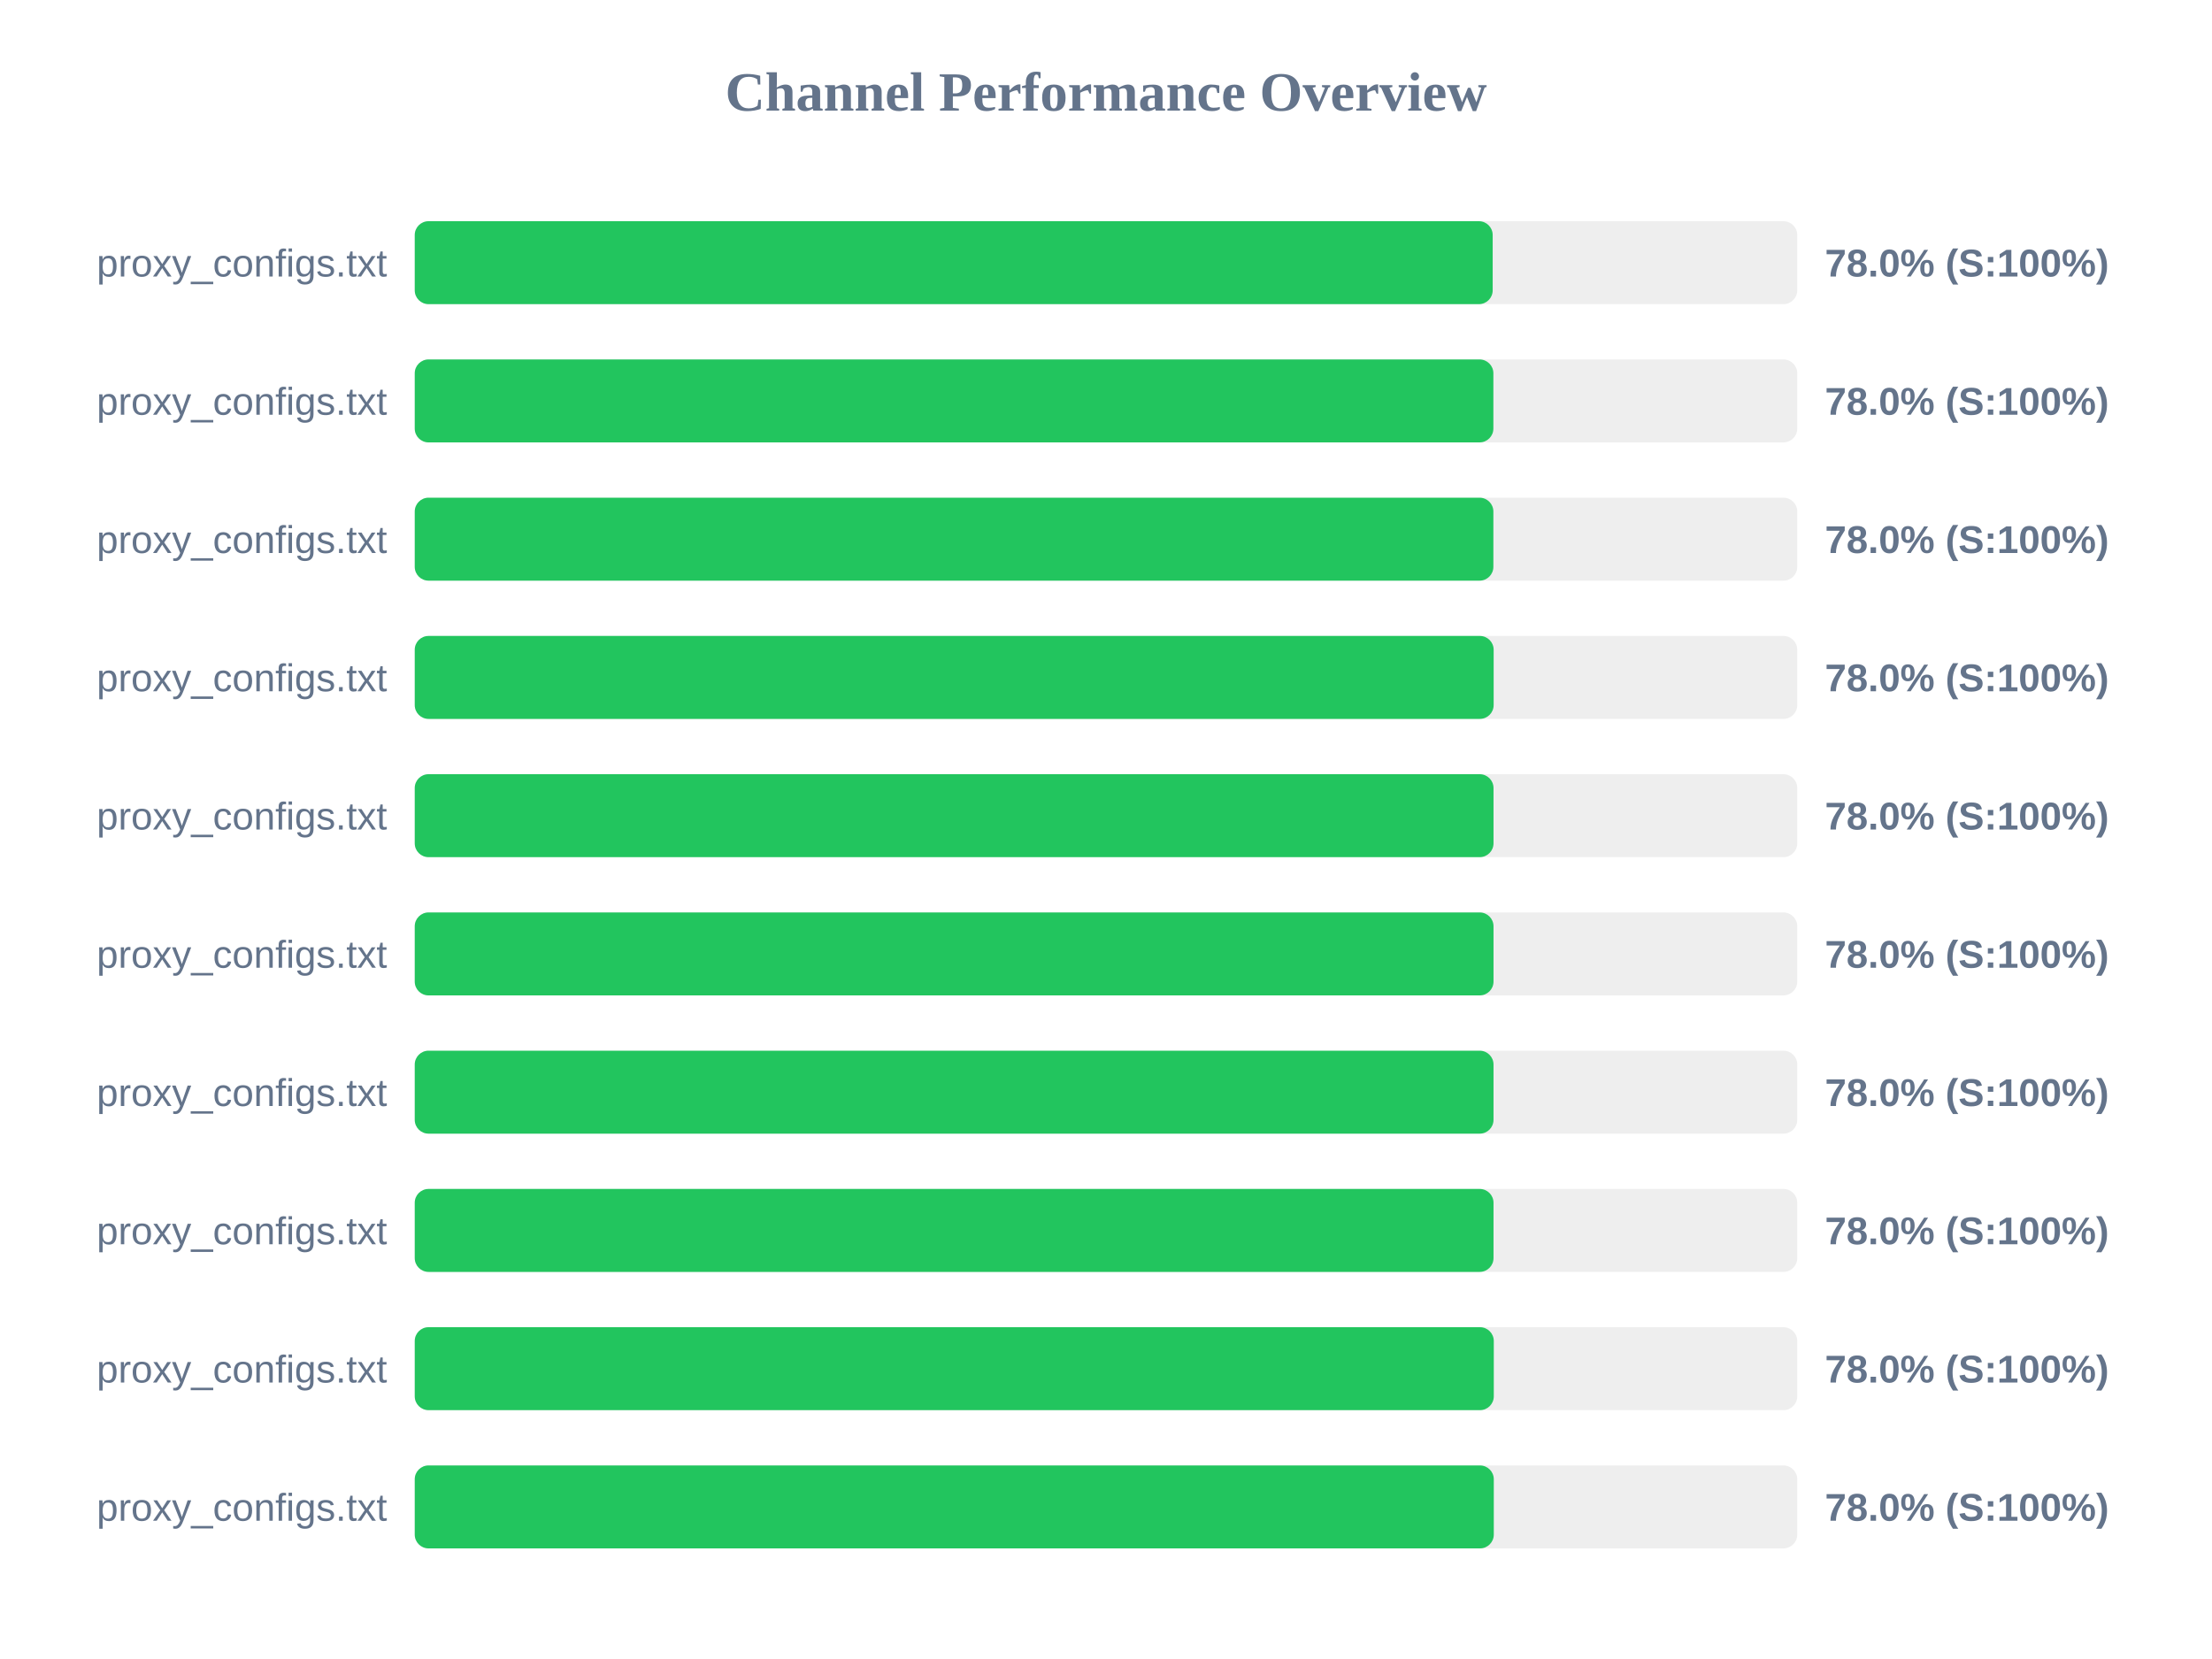
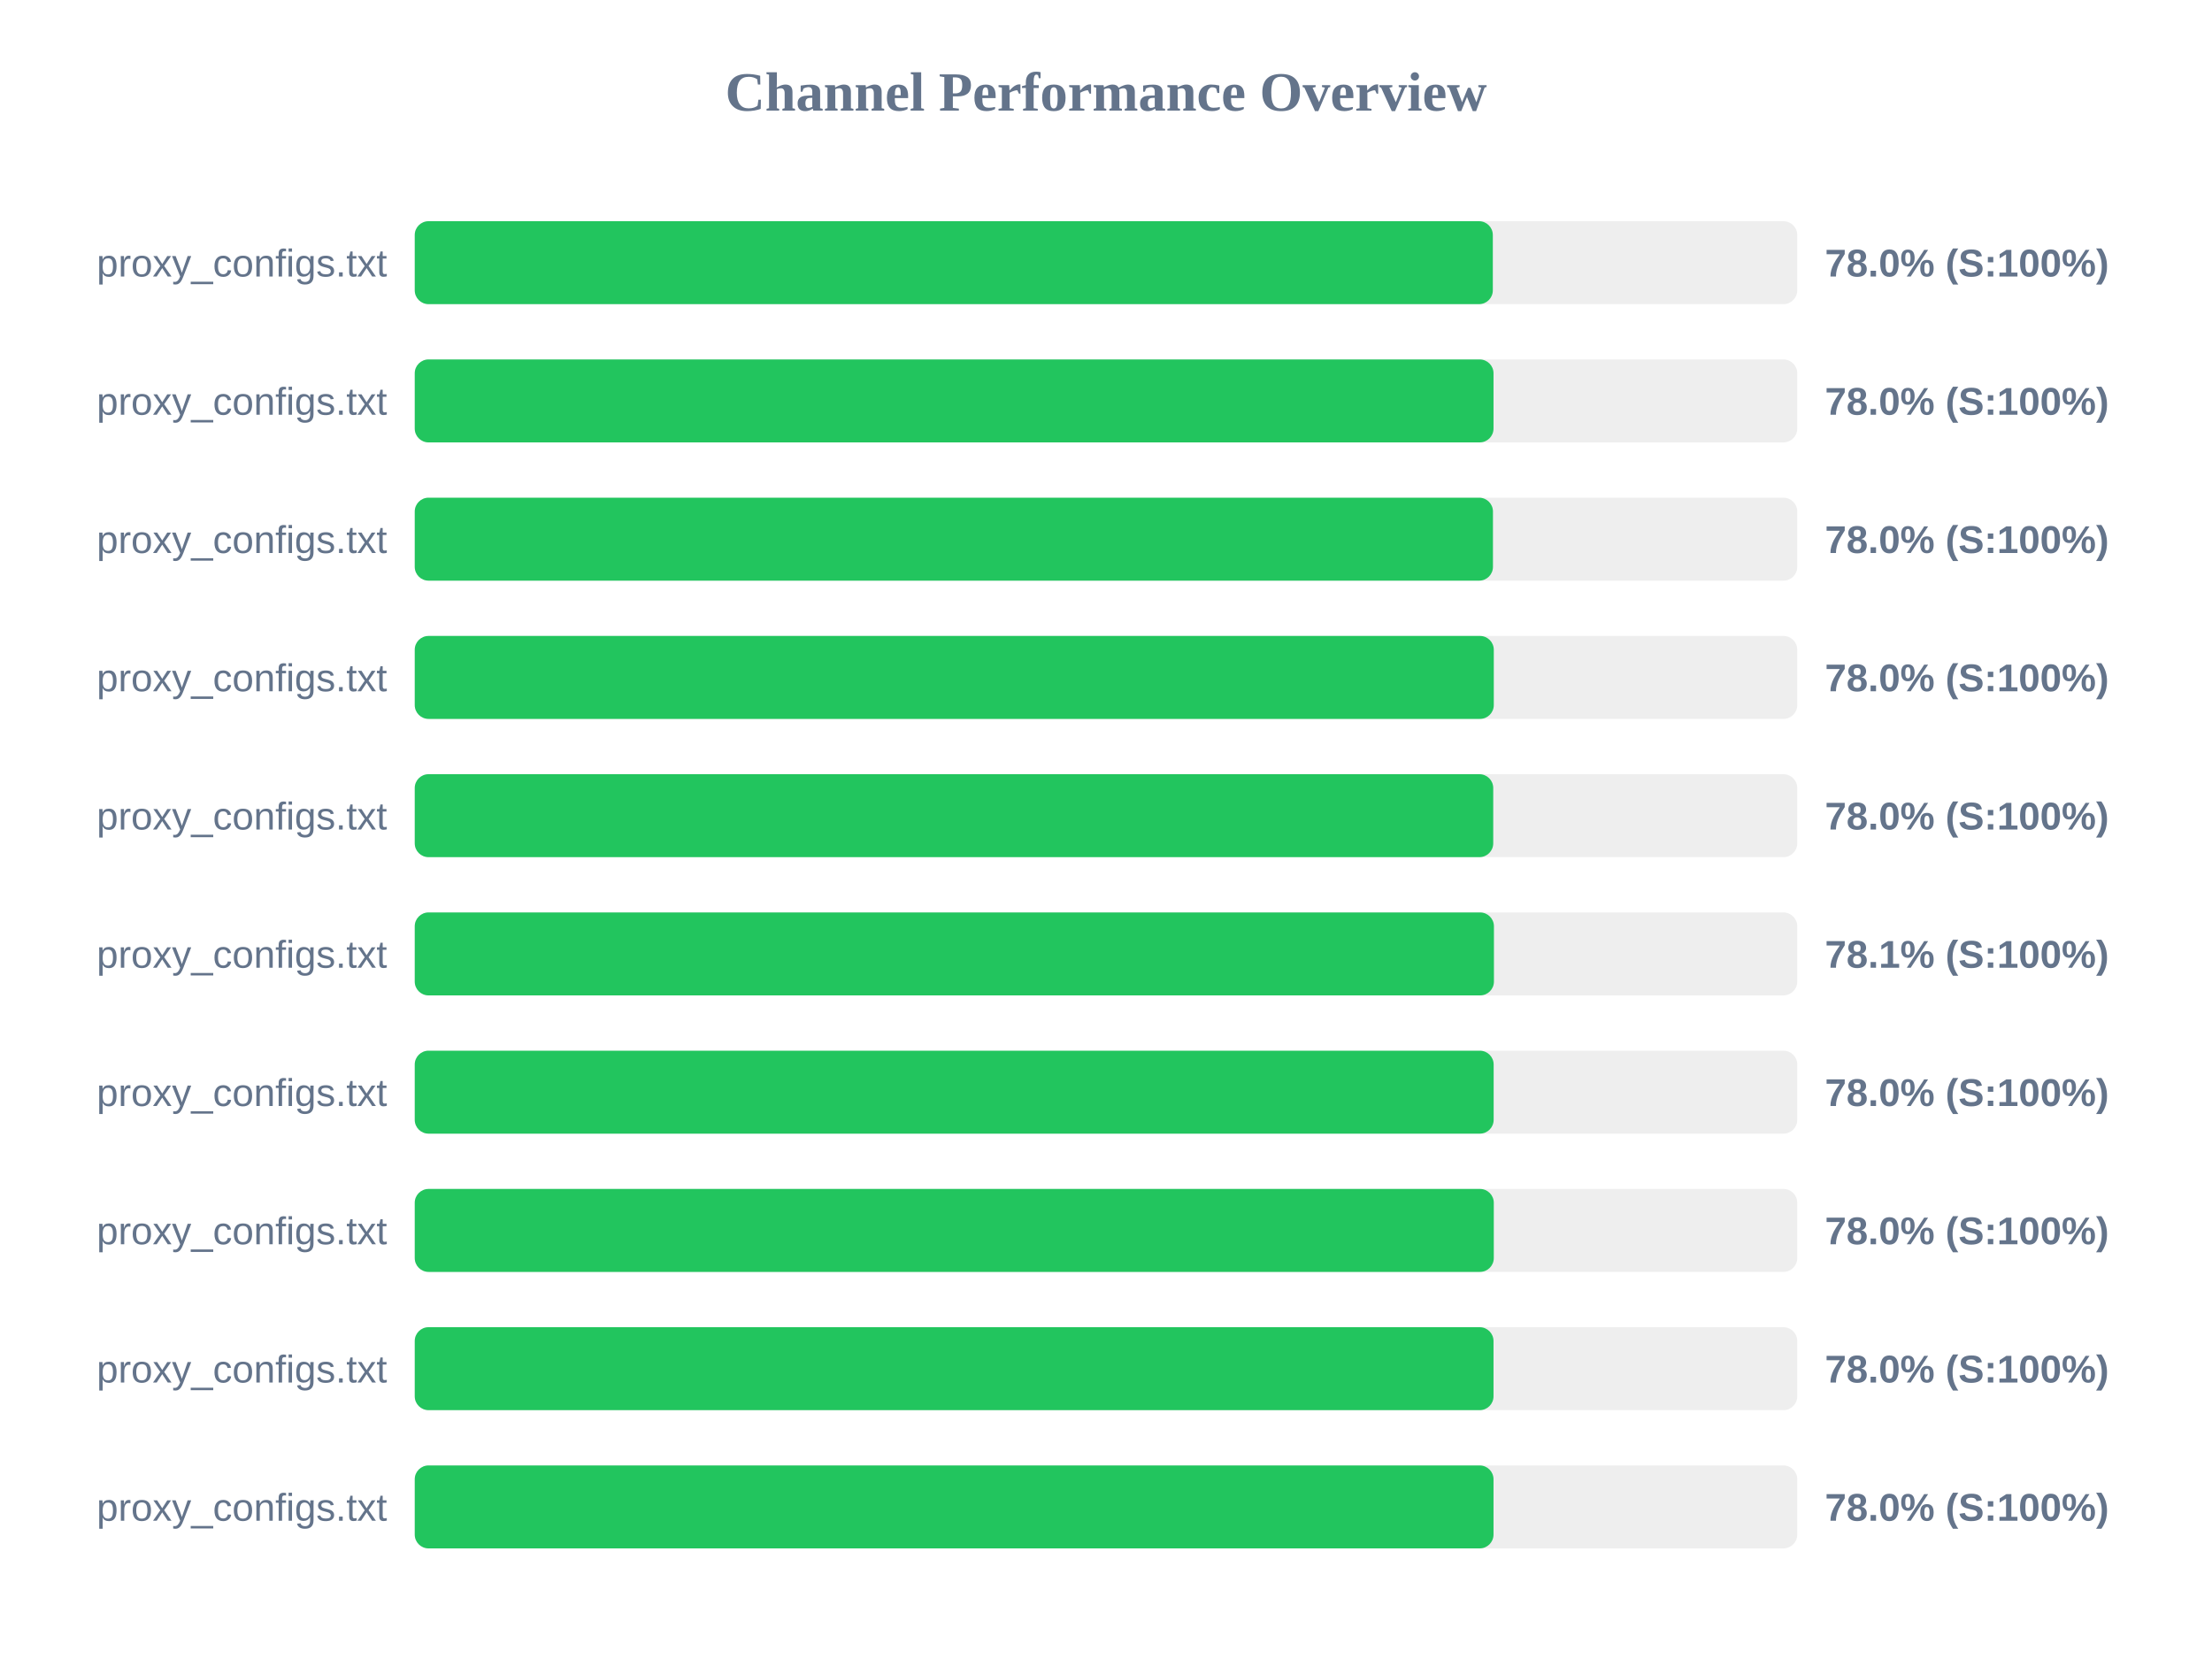
<svg xmlns="http://www.w3.org/2000/svg" width="800" height="600" version="1.1">
  <style>
        .row { font: 14px Arial; fill: #64748b; }
        .score { font: bold 14px Arial; fill: #64748b; }
    </style>
  <text x="400" y="40" text-anchor="middle" font-size="20px" font-weight="bold" fill="#64748b">Channel Performance Overview</text>
  <rect x="150" y="80" width="500" height="30" fill="#eee" rx="5" />
-   <rect x="150" y="80" width="389.85" height="30" fill="#22c55e" rx="5" />
+   <rect x="150" y="80" width="389.9" height="30" fill="#22c55e" rx="5" />
  <text x="140" y="100" text-anchor="end" class="row">proxy_configs.txt</text>
  <text x="660" y="100" text-anchor="start" class="score">78.0% (S:100%)</text>
  <rect x="150" y="130" width="500" height="30" fill="#eee" rx="5" />
-   <rect x="150" y="130" width="390.1" height="30" fill="#22c55e" rx="5" />
+   <rect x="150" y="130" width="390.15" height="30" fill="#22c55e" rx="5" />
  <text x="140" y="150" text-anchor="end" class="row">proxy_configs.txt</text>
  <text x="660" y="150" text-anchor="start" class="score">78.0% (S:100%)</text>
  <rect x="150" y="180" width="500" height="30" fill="#eee" rx="5" />
-   <rect x="150" y="180" width="390.1" height="30" fill="#22c55e" rx="5" />
+   <rect x="150" y="180" width="389.95" height="30" fill="#22c55e" rx="5" />
  <text x="140" y="200" text-anchor="end" class="row">proxy_configs.txt</text>
  <text x="660" y="200" text-anchor="start" class="score">78.0% (S:100%)</text>
  <rect x="150" y="230" width="500" height="30" fill="#eee" rx="5" />
-   <rect x="150" y="230" width="390.2" height="30" fill="#22c55e" rx="5" />
+   <rect x="150" y="230" width="390.25" height="30" fill="#22c55e" rx="5" />
  <text x="140" y="250" text-anchor="end" class="row">proxy_configs.txt</text>
  <text x="660" y="250" text-anchor="start" class="score">78.0% (S:100%)</text>
  <rect x="150" y="280" width="500" height="30" fill="#eee" rx="5" />
-   <rect x="150" y="280" width="390.15" height="30" fill="#22c55e" rx="5" />
+   <rect x="150" y="280" width="390.05" height="30" fill="#22c55e" rx="5" />
  <text x="140" y="300" text-anchor="end" class="row">proxy_configs.txt</text>
  <text x="660" y="300" text-anchor="start" class="score">78.0% (S:100%)</text>
  <rect x="150" y="330" width="500" height="30" fill="#eee" rx="5" />
-   <rect x="150" y="330" width="390.15" height="30" fill="#22c55e" rx="5" />
+   <rect x="150" y="330" width="390.3" height="30" fill="#22c55e" rx="5" />
  <text x="140" y="350" text-anchor="end" class="row">proxy_configs.txt</text>
-   <text x="660" y="350" text-anchor="start" class="score">78.0% (S:100%)</text>
+   <text x="660" y="350" text-anchor="start" class="score">78.1% (S:100%)</text>
  <rect x="150" y="380" width="500" height="30" fill="#eee" rx="5" />
-   <rect x="150" y="380" width="390.15" height="30" fill="#22c55e" rx="5" />
+   <rect x="150" y="380" width="390.2" height="30" fill="#22c55e" rx="5" />
  <text x="140" y="400" text-anchor="end" class="row">proxy_configs.txt</text>
  <text x="660" y="400" text-anchor="start" class="score">78.0% (S:100%)</text>
  <rect x="150" y="430" width="500" height="30" fill="#eee" rx="5" />
-   <rect x="150" y="430" width="390.15" height="30" fill="#22c55e" rx="5" />
+   <rect x="150" y="430" width="390.25" height="30" fill="#22c55e" rx="5" />
  <text x="140" y="450" text-anchor="end" class="row">proxy_configs.txt</text>
  <text x="660" y="450" text-anchor="start" class="score">78.0% (S:100%)</text>
  <rect x="150" y="480" width="500" height="30" fill="#eee" rx="5" />
-   <rect x="150" y="480" width="390.25" height="30" fill="#22c55e" rx="5" />
+   <rect x="150" y="480" width="390.15" height="30" fill="#22c55e" rx="5" />
  <text x="140" y="500" text-anchor="end" class="row">proxy_configs.txt</text>
  <text x="660" y="500" text-anchor="start" class="score">78.0% (S:100%)</text>
  <rect x="150" y="530" width="500" height="30" fill="#eee" rx="5" />
-   <rect x="150" y="530" width="390.25" height="30" fill="#22c55e" rx="5" />
+   <rect x="150" y="530" width="390.15" height="30" fill="#22c55e" rx="5" />
  <text x="140" y="550" text-anchor="end" class="row">proxy_configs.txt</text>
  <text x="660" y="550" text-anchor="start" class="score">78.0% (S:100%)</text>
</svg>
